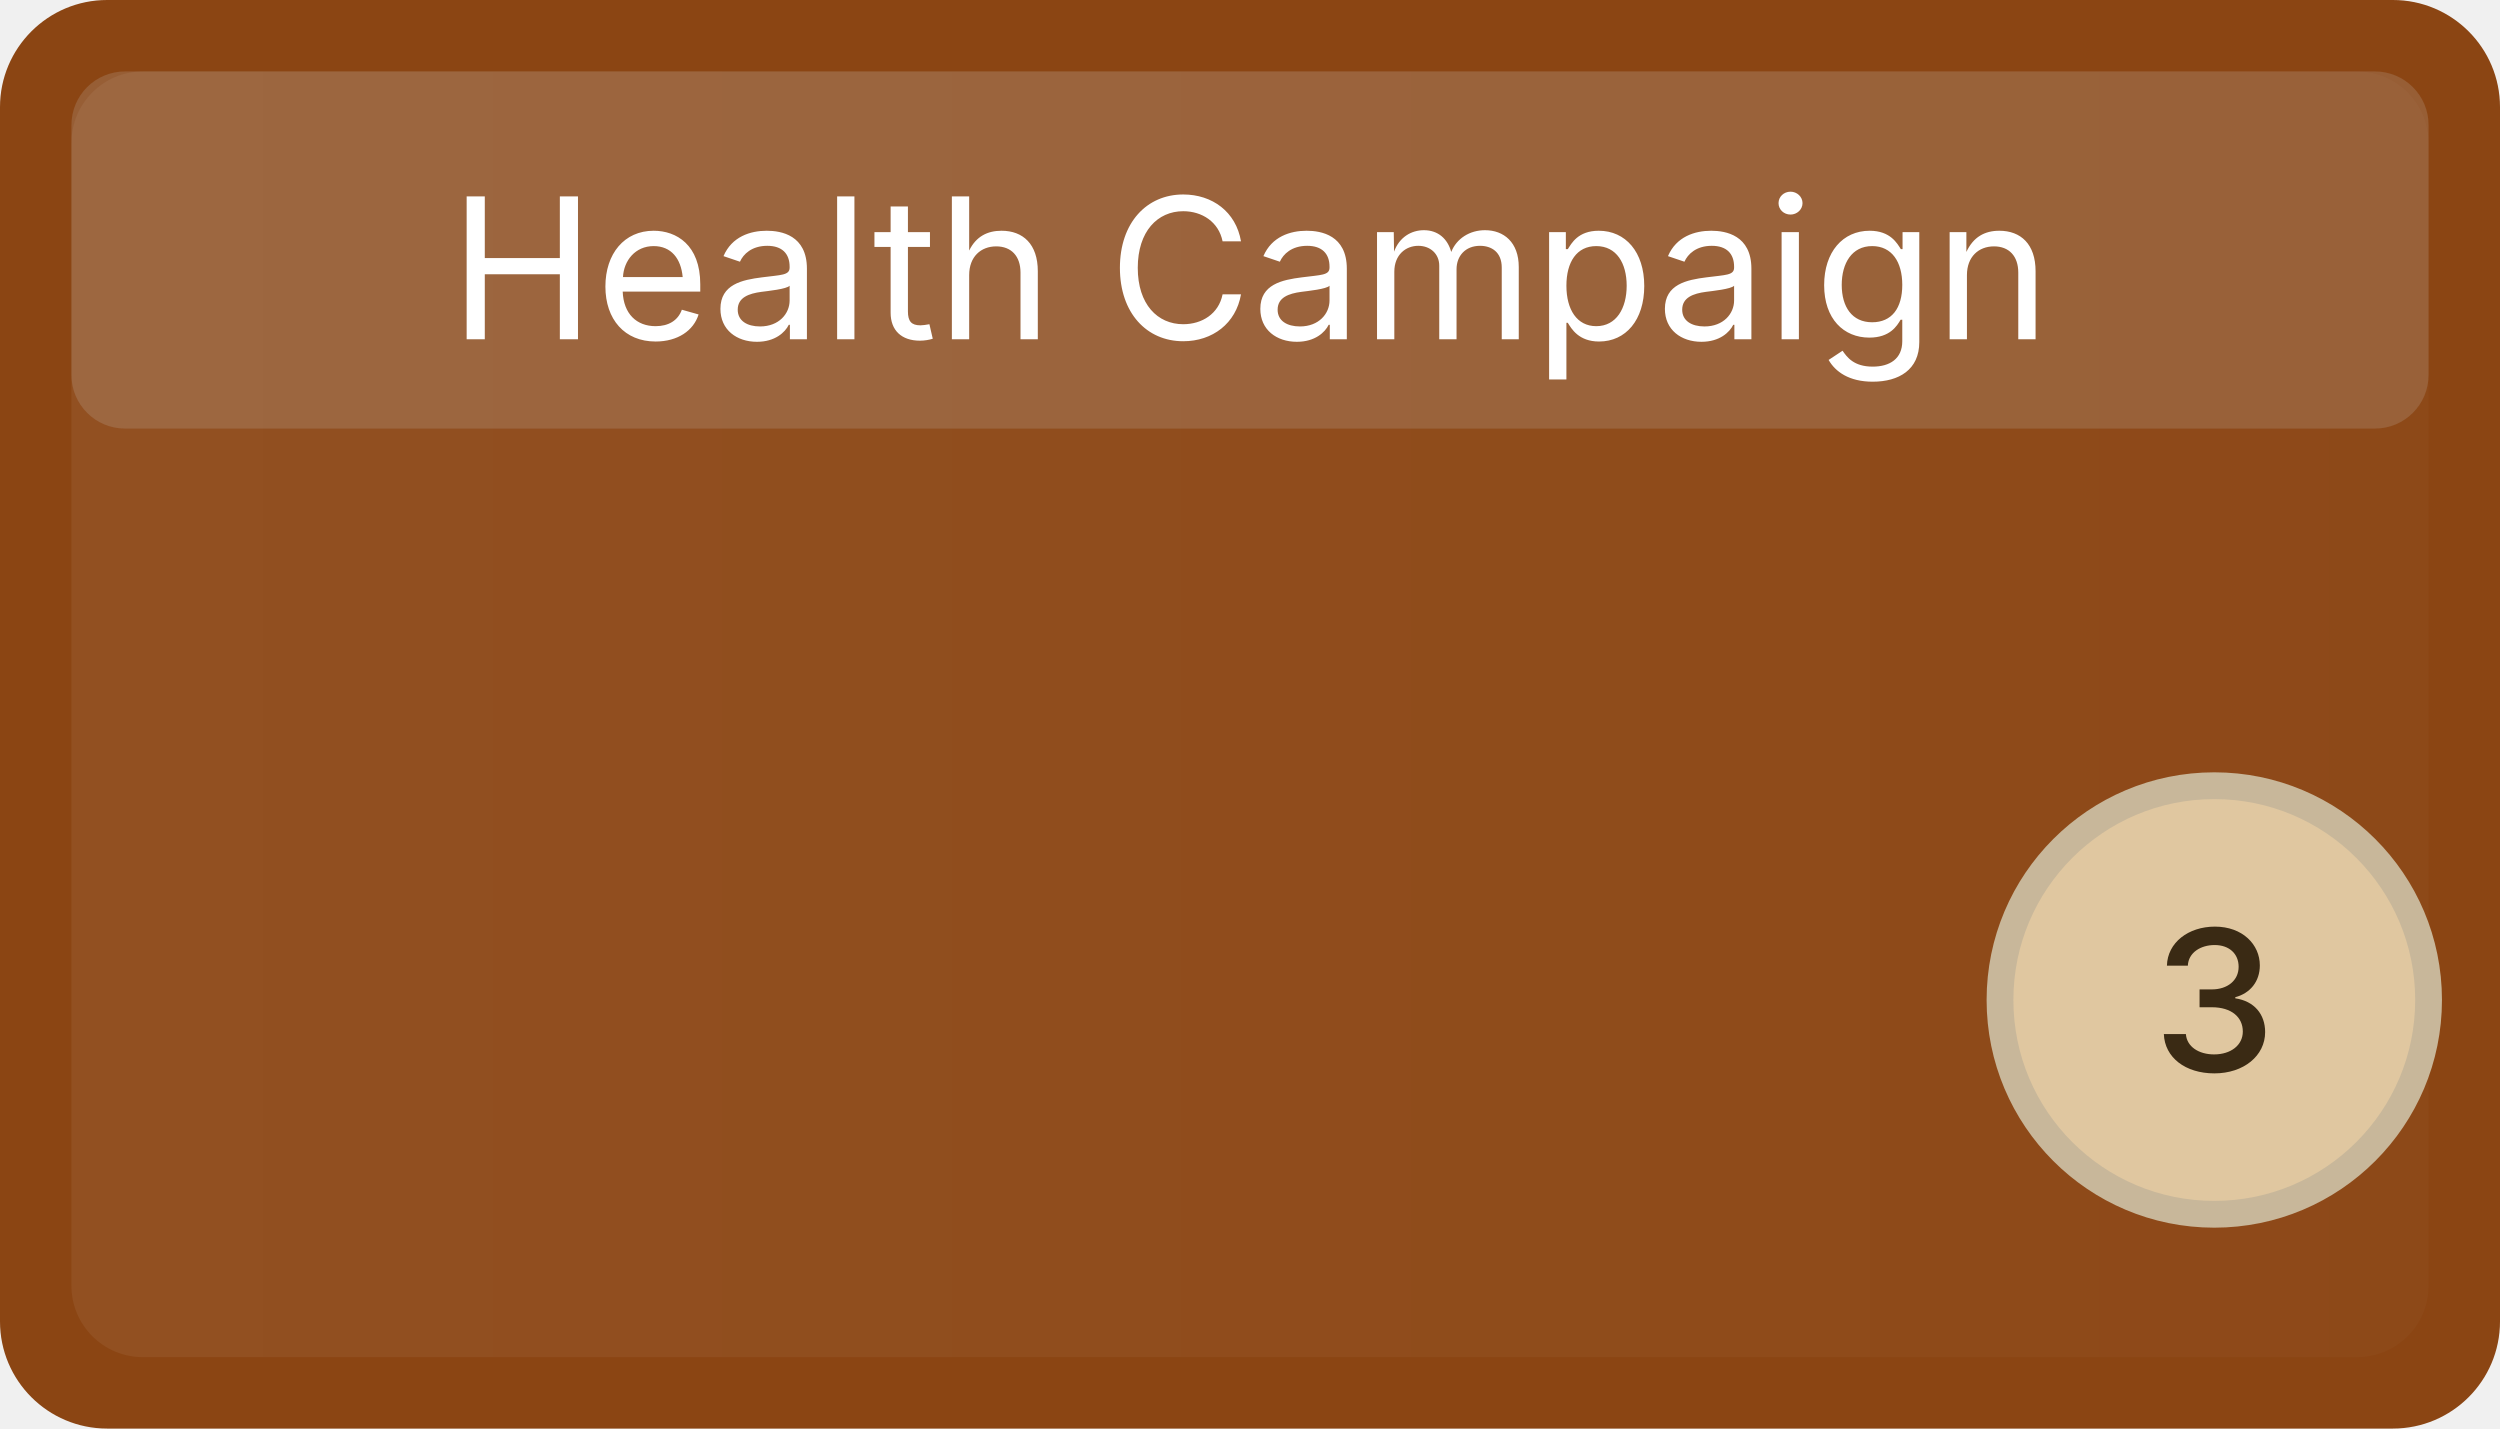
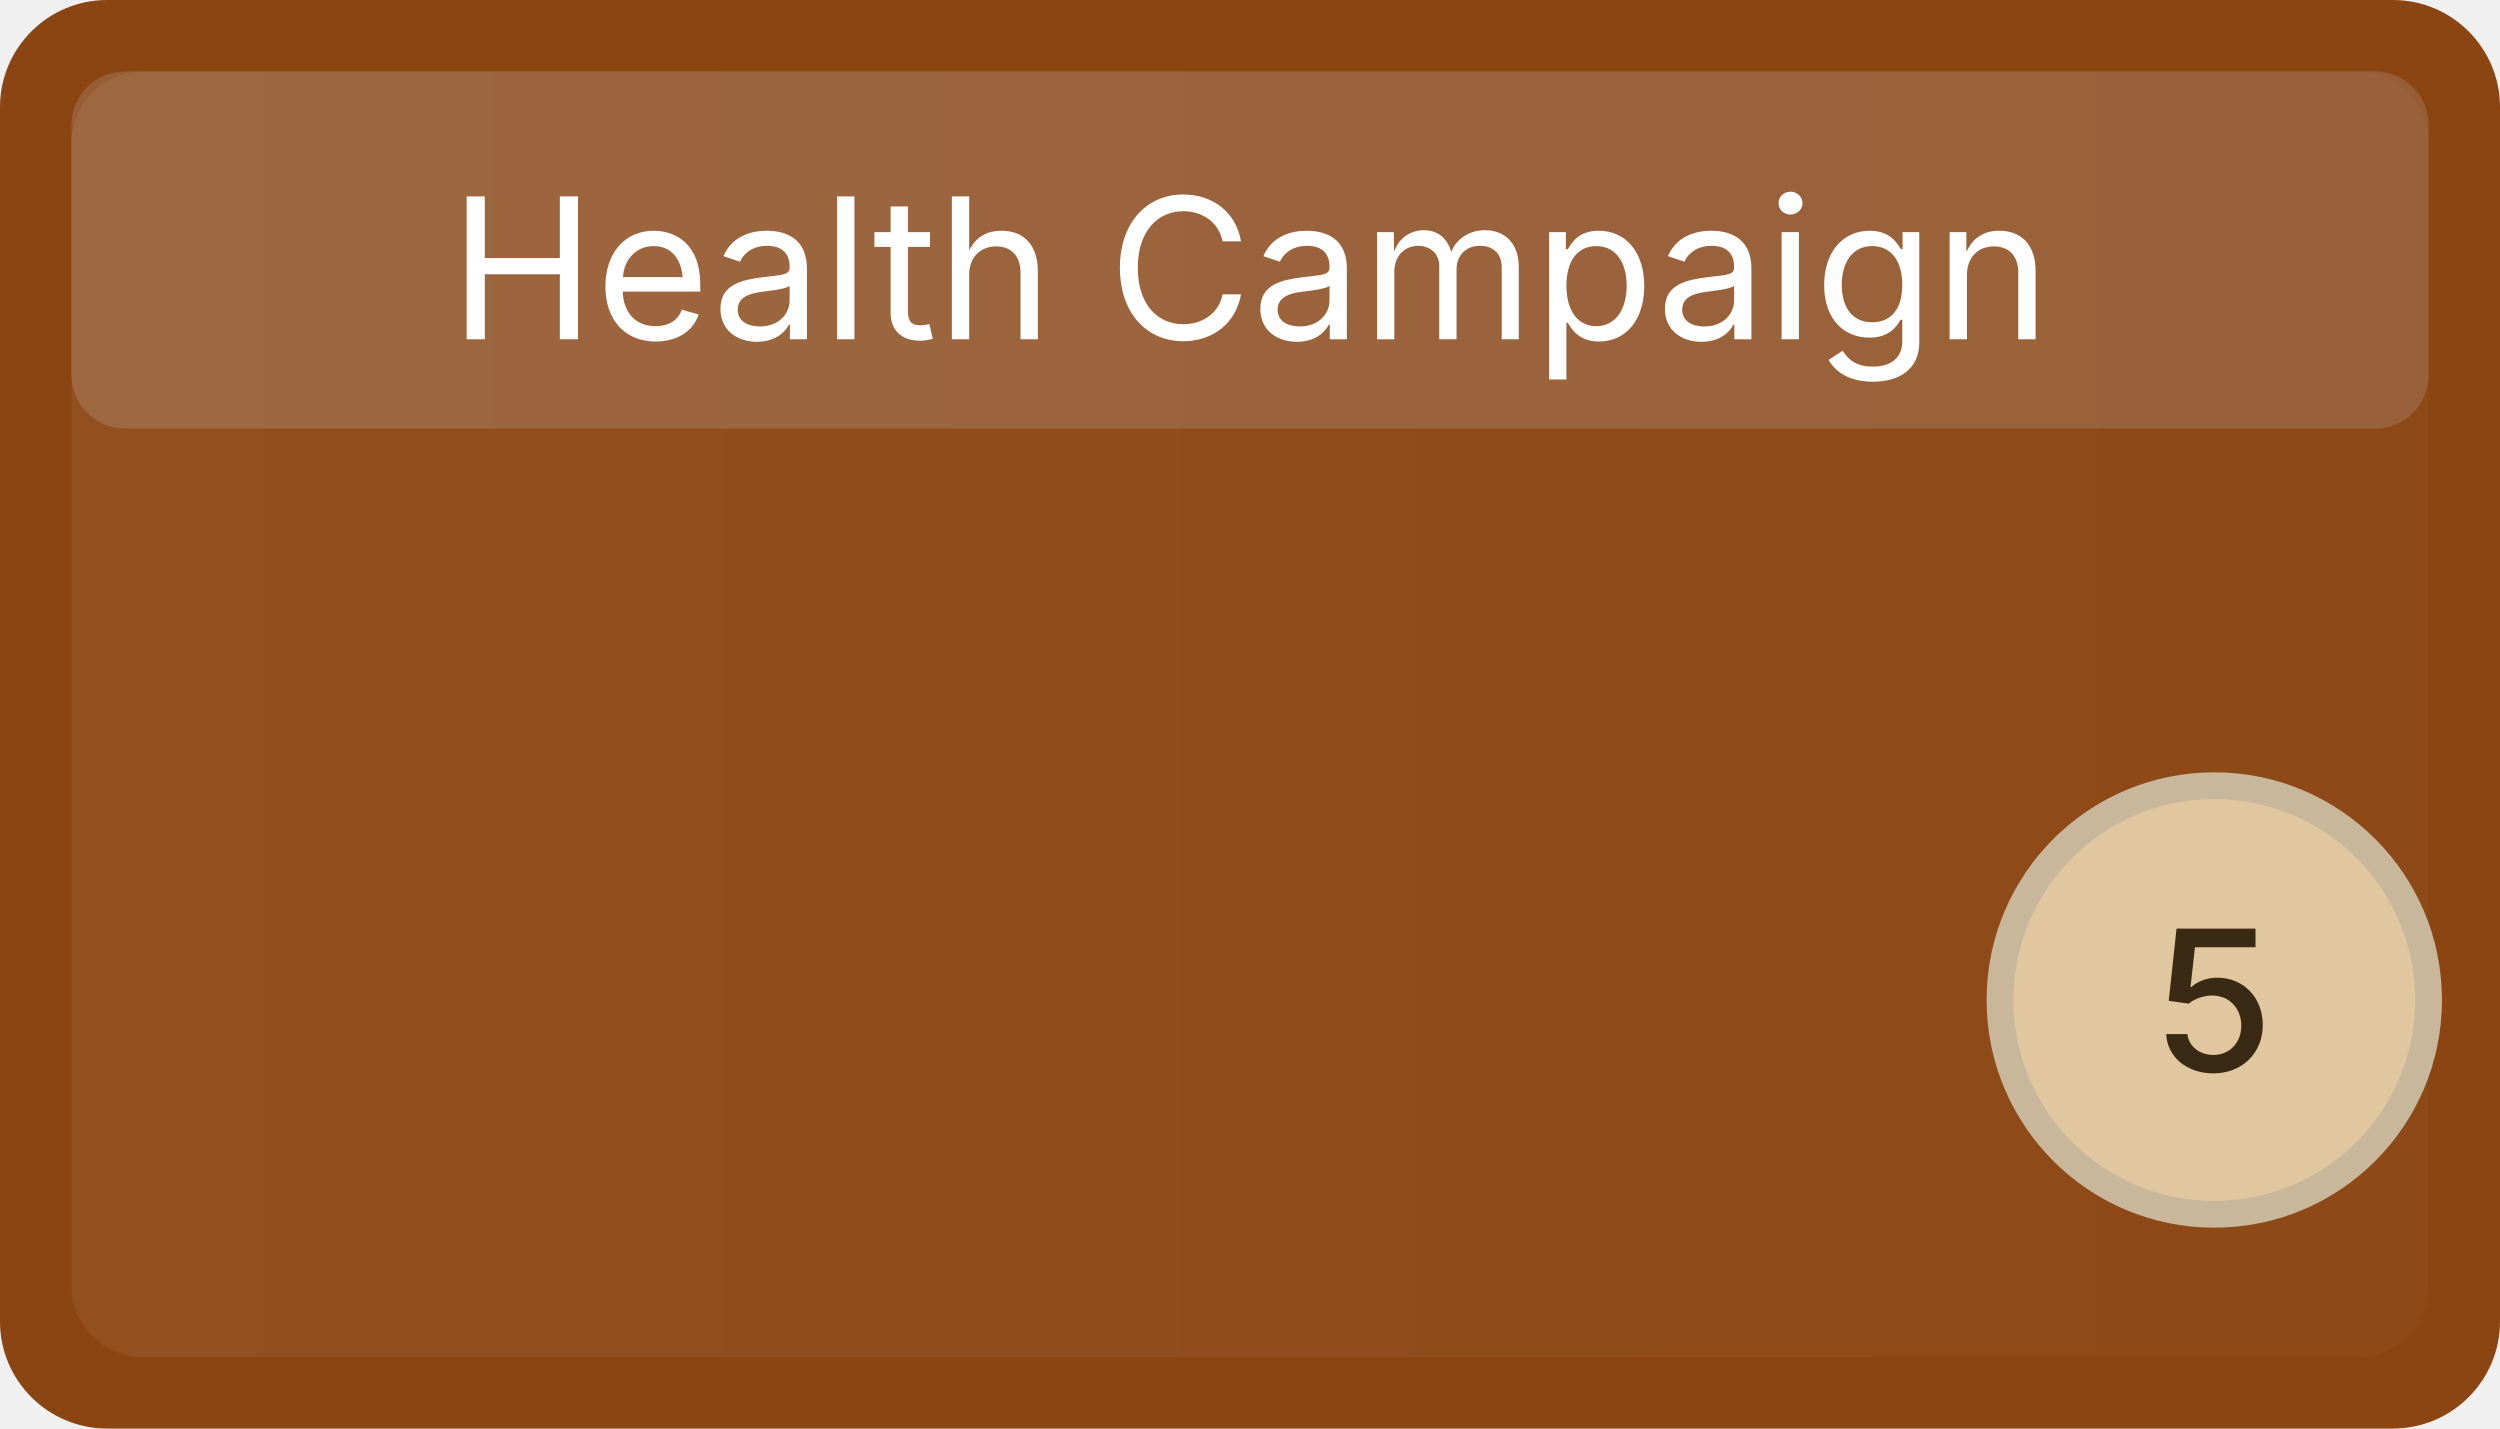
<svg xmlns="http://www.w3.org/2000/svg" width="140" height="80" viewBox="0 0 140 80" role="img" aria-label="Health Campaign">
  <defs>
    <linearGradient id="g-evt-health-campaign" x1="0" x2="1">
      <stop offset="0" stop-color="#ffffff" stop-opacity="0.06" />
      <stop offset="1" stop-color="#ffffff" stop-opacity="0.02" />
    </linearGradient>
  </defs>
  <rect x="0" y="0" width="140" height="80" rx="6" ry="6" fill="#8B4513" />
  <rect x="4" y="4" width="132" height="72" rx="4" ry="4" fill="url(#g-evt-health-campaign)" />
  <rect x="4" y="4" width="132" height="20" rx="3" ry="3" fill="#cccccc" opacity="0.18" />
  <text x="70" y="19" font-family="Inter, Segoe UI, Arial, sans-serif" font-size="11" fill="#ffffff" font-weight="400" text-anchor="middle">Health Campaign</text>
  <circle cx="124" cy="56" r="12" fill="#e0c7a0" stroke="#c8b79a" stroke-width="1.5" />
-   <text x="124" y="60" font-family="Inter, Segoe UI, Arial, sans-serif" font-size="11" fill="#3a2a14" text-anchor="middle" font-weight="500">3</text>
+   <text x="124" y="60" font-family="Inter, Segoe UI, Arial, sans-serif" font-size="11" fill="#3a2a14" text-anchor="middle" font-weight="500">5</text>
</svg>
